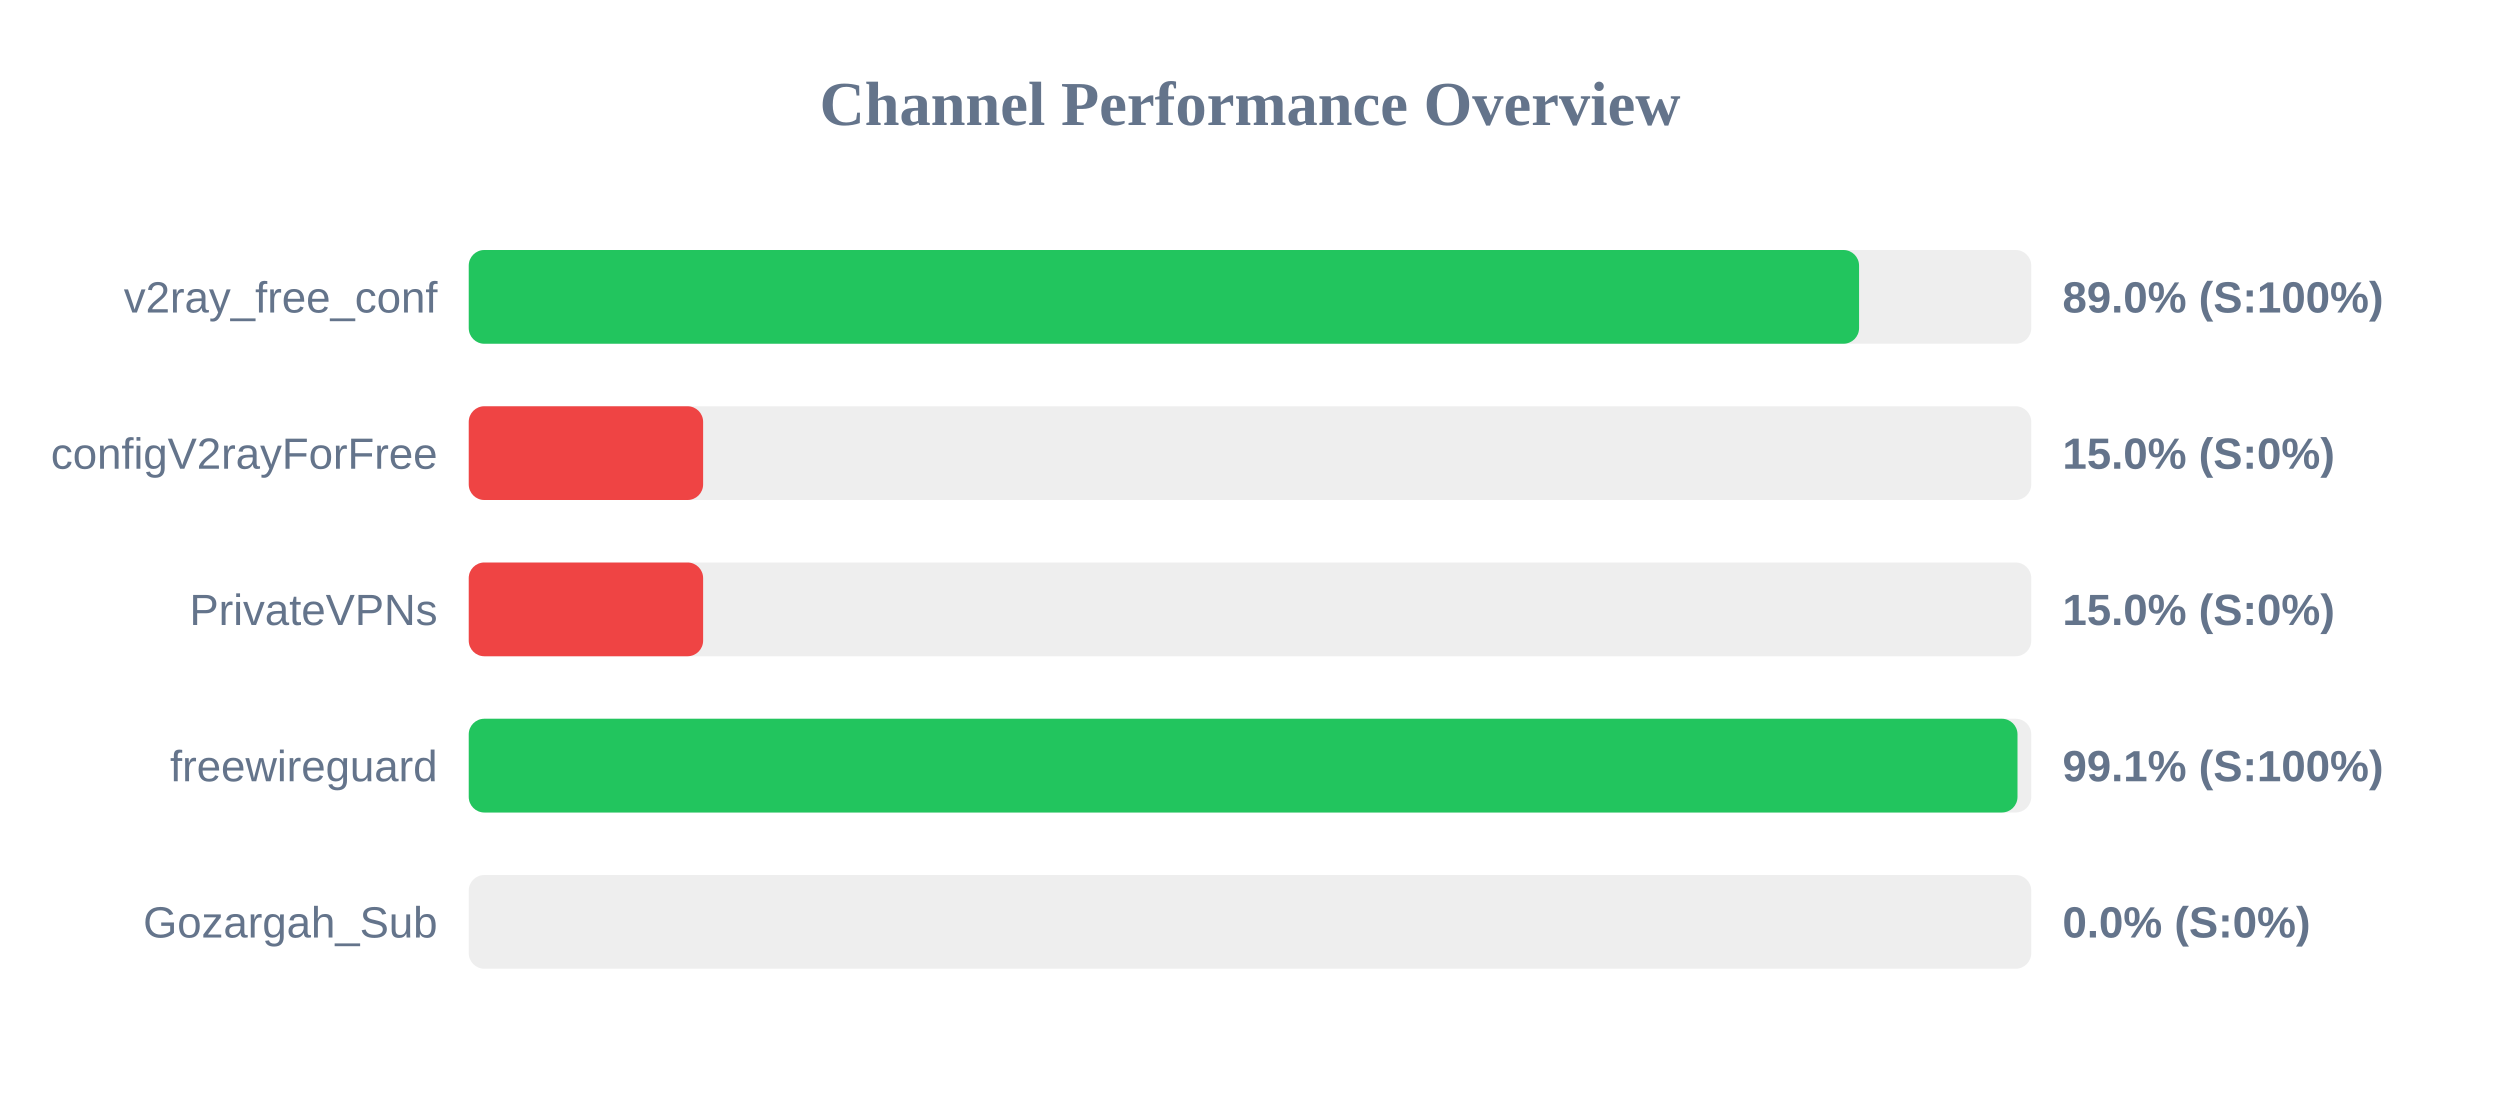
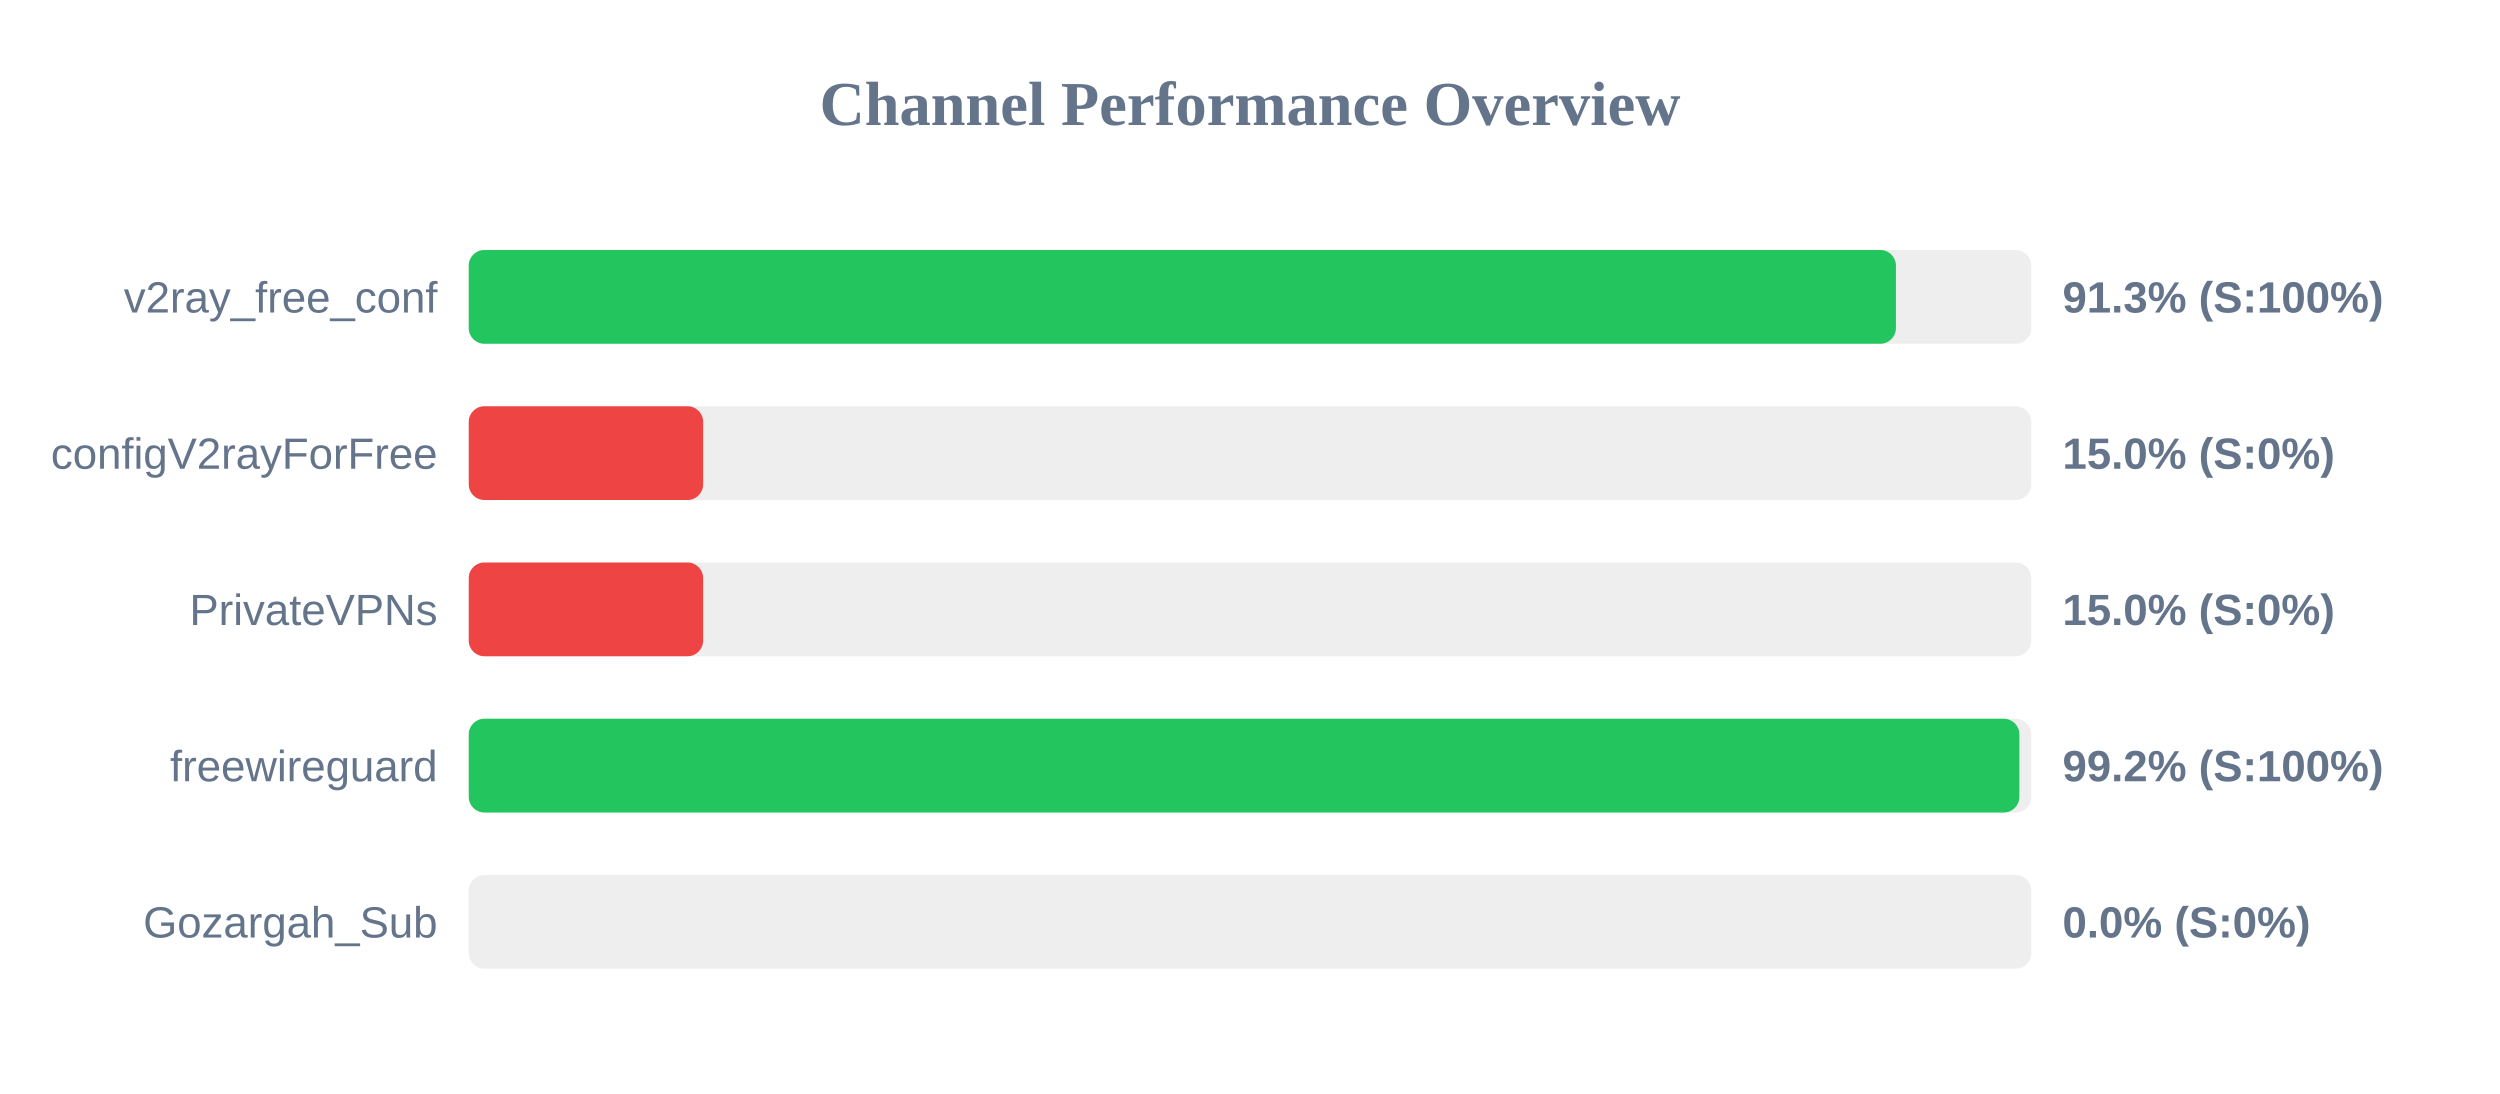
<svg xmlns="http://www.w3.org/2000/svg" width="800" height="350" version="1.1">
  <style>
        .row { font: 14px Arial; fill: #64748b; }
        .score { font: bold 14px Arial; fill: #64748b; }
    </style>
  <text x="400" y="40" text-anchor="middle" font-size="20px" font-weight="bold" fill="#64748b">Channel Performance Overview</text>
  <rect x="150" y="80" width="500" height="30" fill="#eee" rx="5" />
-   <rect x="150" y="80" width="444.9" height="30" fill="#22c55e" rx="5" />
+   <rect x="150" y="80" width="456.7" height="30" fill="#22c55e" rx="5" />
  <text x="140" y="100" text-anchor="end" class="row">v2ray_free_conf</text>
-   <text x="660" y="100" text-anchor="start" class="score">89.0% (S:100%)</text>
+   <text x="660" y="100" text-anchor="start" class="score">91.3% (S:100%)</text>
  <rect x="150" y="130" width="500" height="30" fill="#eee" rx="5" />
  <rect x="150" y="130" width="75.0" height="30" fill="#ef4444" rx="5" />
  <text x="140" y="150" text-anchor="end" class="row">configV2rayForFree</text>
  <text x="660" y="150" text-anchor="start" class="score">15.0% (S:0%)</text>
  <rect x="150" y="180" width="500" height="30" fill="#eee" rx="5" />
  <rect x="150" y="180" width="75.0" height="30" fill="#ef4444" rx="5" />
  <text x="140" y="200" text-anchor="end" class="row">PrivateVPNs</text>
  <text x="660" y="200" text-anchor="start" class="score">15.0% (S:0%)</text>
  <rect x="150" y="230" width="500" height="30" fill="#eee" rx="5" />
-   <rect x="150" y="230" width="495.6" height="30" fill="#22c55e" rx="5" />
+   <rect x="150" y="230" width="496.2" height="30" fill="#22c55e" rx="5" />
  <text x="140" y="250" text-anchor="end" class="row">freewireguard</text>
-   <text x="660" y="250" text-anchor="start" class="score">99.1% (S:100%)</text>
+   <text x="660" y="250" text-anchor="start" class="score">99.2% (S:100%)</text>
  <rect x="150" y="280" width="500" height="30" fill="#eee" rx="5" />
  <rect x="150" y="280" width="0.0" height="30" fill="#ef4444" rx="5" />
  <text x="140" y="300" text-anchor="end" class="row">Gozargah_Sub</text>
  <text x="660" y="300" text-anchor="start" class="score">0.0% (S:0%)</text>
</svg>
